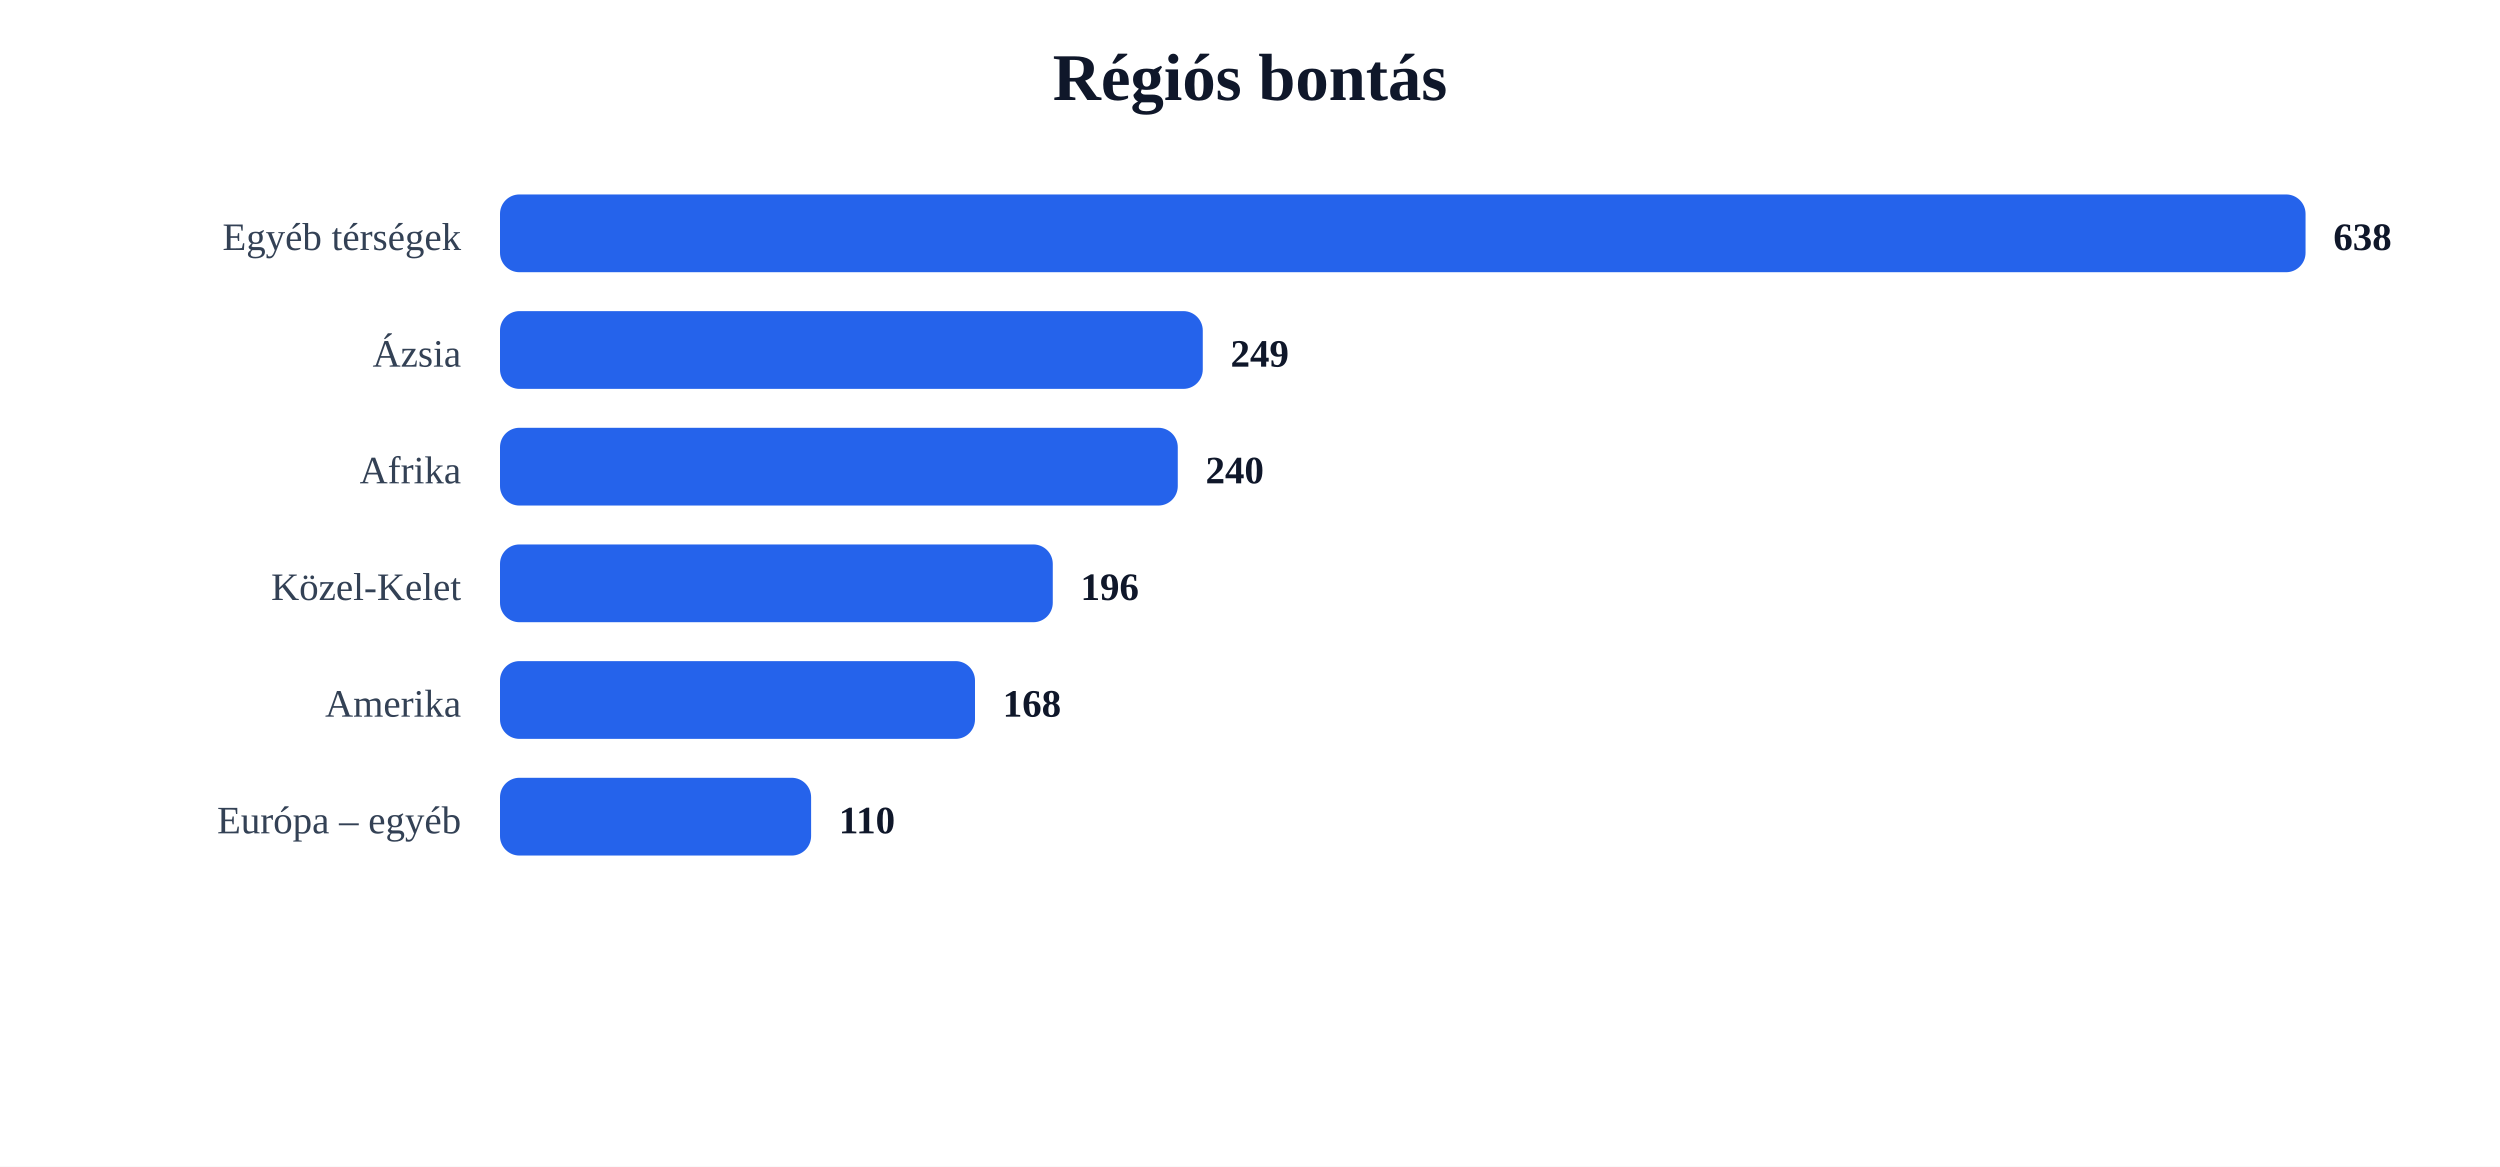
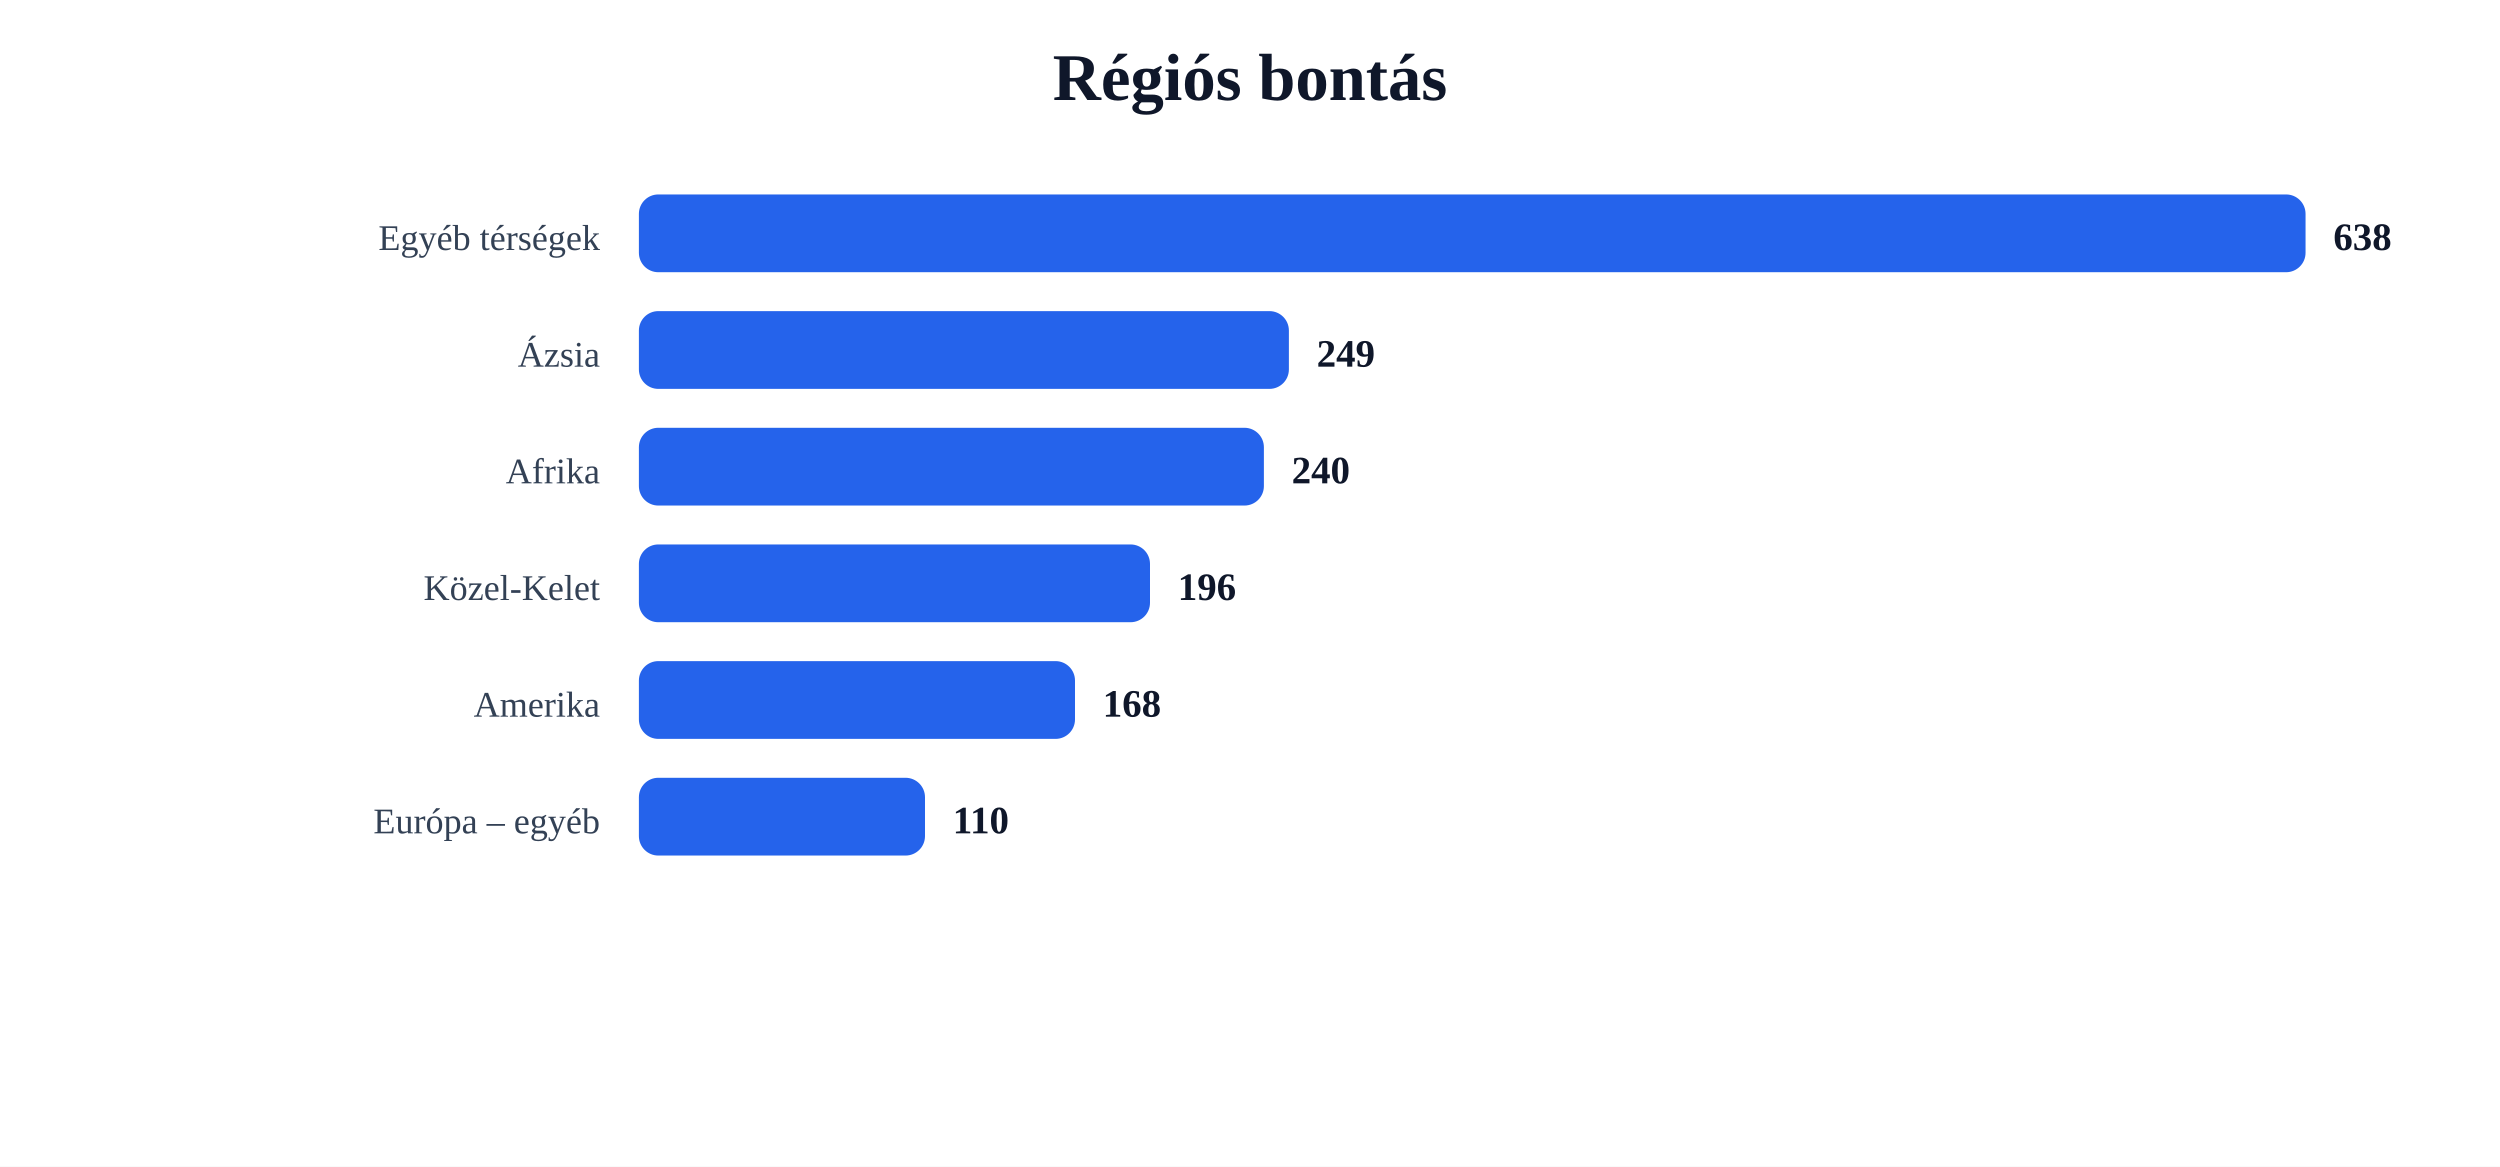
<svg xmlns="http://www.w3.org/2000/svg" width="900" height="420" viewBox="0 0 900 420">
  <rect width="100%" height="100%" fill="#ffffff" />
  <text x="450.0" y="36" text-anchor="middle" font-size="24" font-weight="700" fill="#0f172a">Régiós bontás</text>
-   <text x="166" y="90" text-anchor="end" font-size="14" fill="#334155">Egyéb térségek</text>
-   <rect x="180" y="70" width="650" height="28" rx="7" fill="#2563eb" />
+   <text x="216" y="90" text-anchor="end" font-size="13" fill="#334155">Egyéb térségek</text>
+   <rect x="230" y="70" width="600" height="28" rx="7" fill="#2563eb" />
  <text x="840" y="90" font-size="14" font-weight="700" fill="#0f172a">638</text>
-   <text x="166" y="132" text-anchor="end" font-size="14" fill="#334155">Ázsia</text>
-   <rect x="180" y="112" width="253" height="28" rx="7" fill="#2563eb" />
-   <text x="443" y="132" font-size="14" font-weight="700" fill="#0f172a">249</text>
-   <text x="166" y="174" text-anchor="end" font-size="14" fill="#334155">Afrika</text>
-   <rect x="180" y="154" width="244" height="28" rx="7" fill="#2563eb" />
-   <text x="434" y="174" font-size="14" font-weight="700" fill="#0f172a">240</text>
-   <text x="166" y="216" text-anchor="end" font-size="14" fill="#334155">Közel-Kelet</text>
-   <rect x="180" y="196" width="199" height="28" rx="7" fill="#2563eb" />
-   <text x="389" y="216" font-size="14" font-weight="700" fill="#0f172a">196</text>
-   <text x="166" y="258" text-anchor="end" font-size="14" fill="#334155">Amerika</text>
-   <rect x="180" y="238" width="171" height="28" rx="7" fill="#2563eb" />
-   <text x="361" y="258" font-size="14" font-weight="700" fill="#0f172a">168</text>
-   <text x="166" y="300" text-anchor="end" font-size="14" fill="#334155">Európa – egyéb</text>
-   <rect x="180" y="280" width="112" height="28" rx="7" fill="#2563eb" />
-   <text x="302" y="300" font-size="14" font-weight="700" fill="#0f172a">110</text>
+   <text x="216" y="132" text-anchor="end" font-size="13" fill="#334155">Ázsia</text>
+   <rect x="230" y="112" width="234" height="28" rx="7" fill="#2563eb" />
+   <text x="474" y="132" font-size="14" font-weight="700" fill="#0f172a">249</text>
+   <text x="216" y="174" text-anchor="end" font-size="13" fill="#334155">Afrika</text>
+   <rect x="230" y="154" width="225" height="28" rx="7" fill="#2563eb" />
+   <text x="465" y="174" font-size="14" font-weight="700" fill="#0f172a">240</text>
+   <text x="216" y="216" text-anchor="end" font-size="13" fill="#334155">Közel-Kelet</text>
+   <rect x="230" y="196" width="184" height="28" rx="7" fill="#2563eb" />
+   <text x="424" y="216" font-size="14" font-weight="700" fill="#0f172a">196</text>
+   <text x="216" y="258" text-anchor="end" font-size="13" fill="#334155">Amerika</text>
+   <rect x="230" y="238" width="157" height="28" rx="7" fill="#2563eb" />
+   <text x="397" y="258" font-size="14" font-weight="700" fill="#0f172a">168</text>
+   <text x="216" y="300" text-anchor="end" font-size="13" fill="#334155">Európa – egyéb</text>
+   <rect x="230" y="280" width="103" height="28" rx="7" fill="#2563eb" />
+   <text x="343" y="300" font-size="14" font-weight="700" fill="#0f172a">110</text>
</svg>
